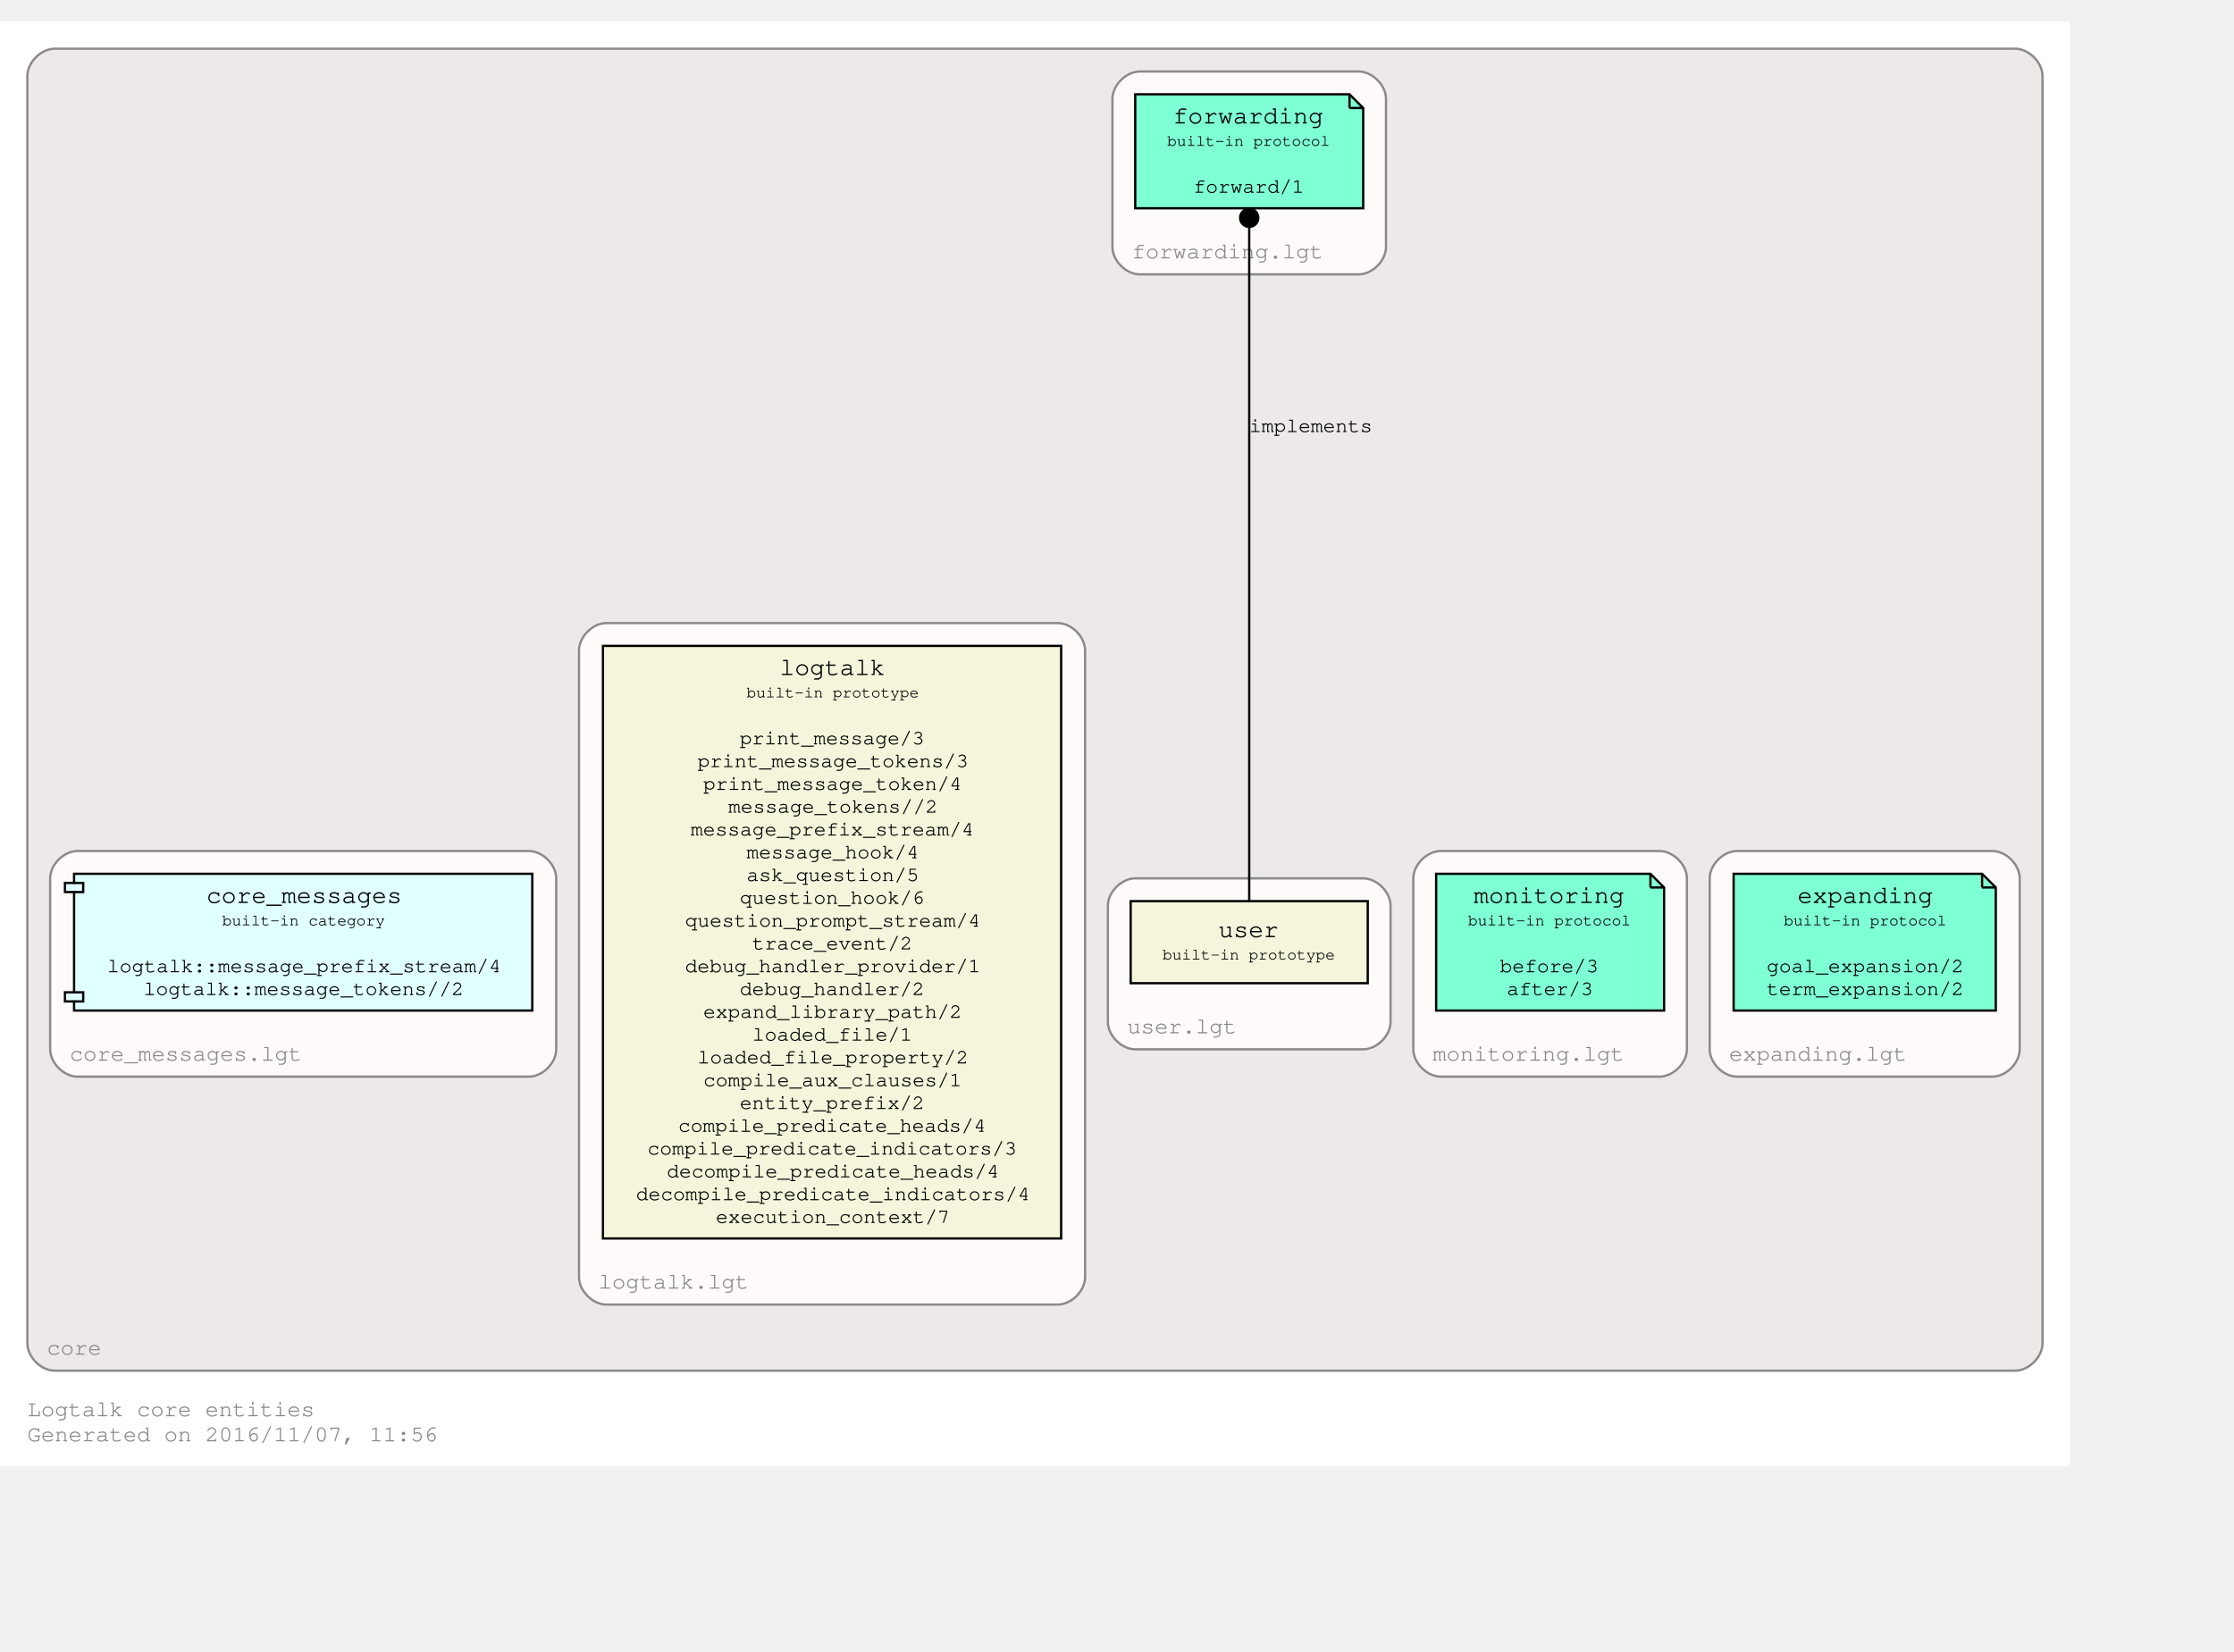
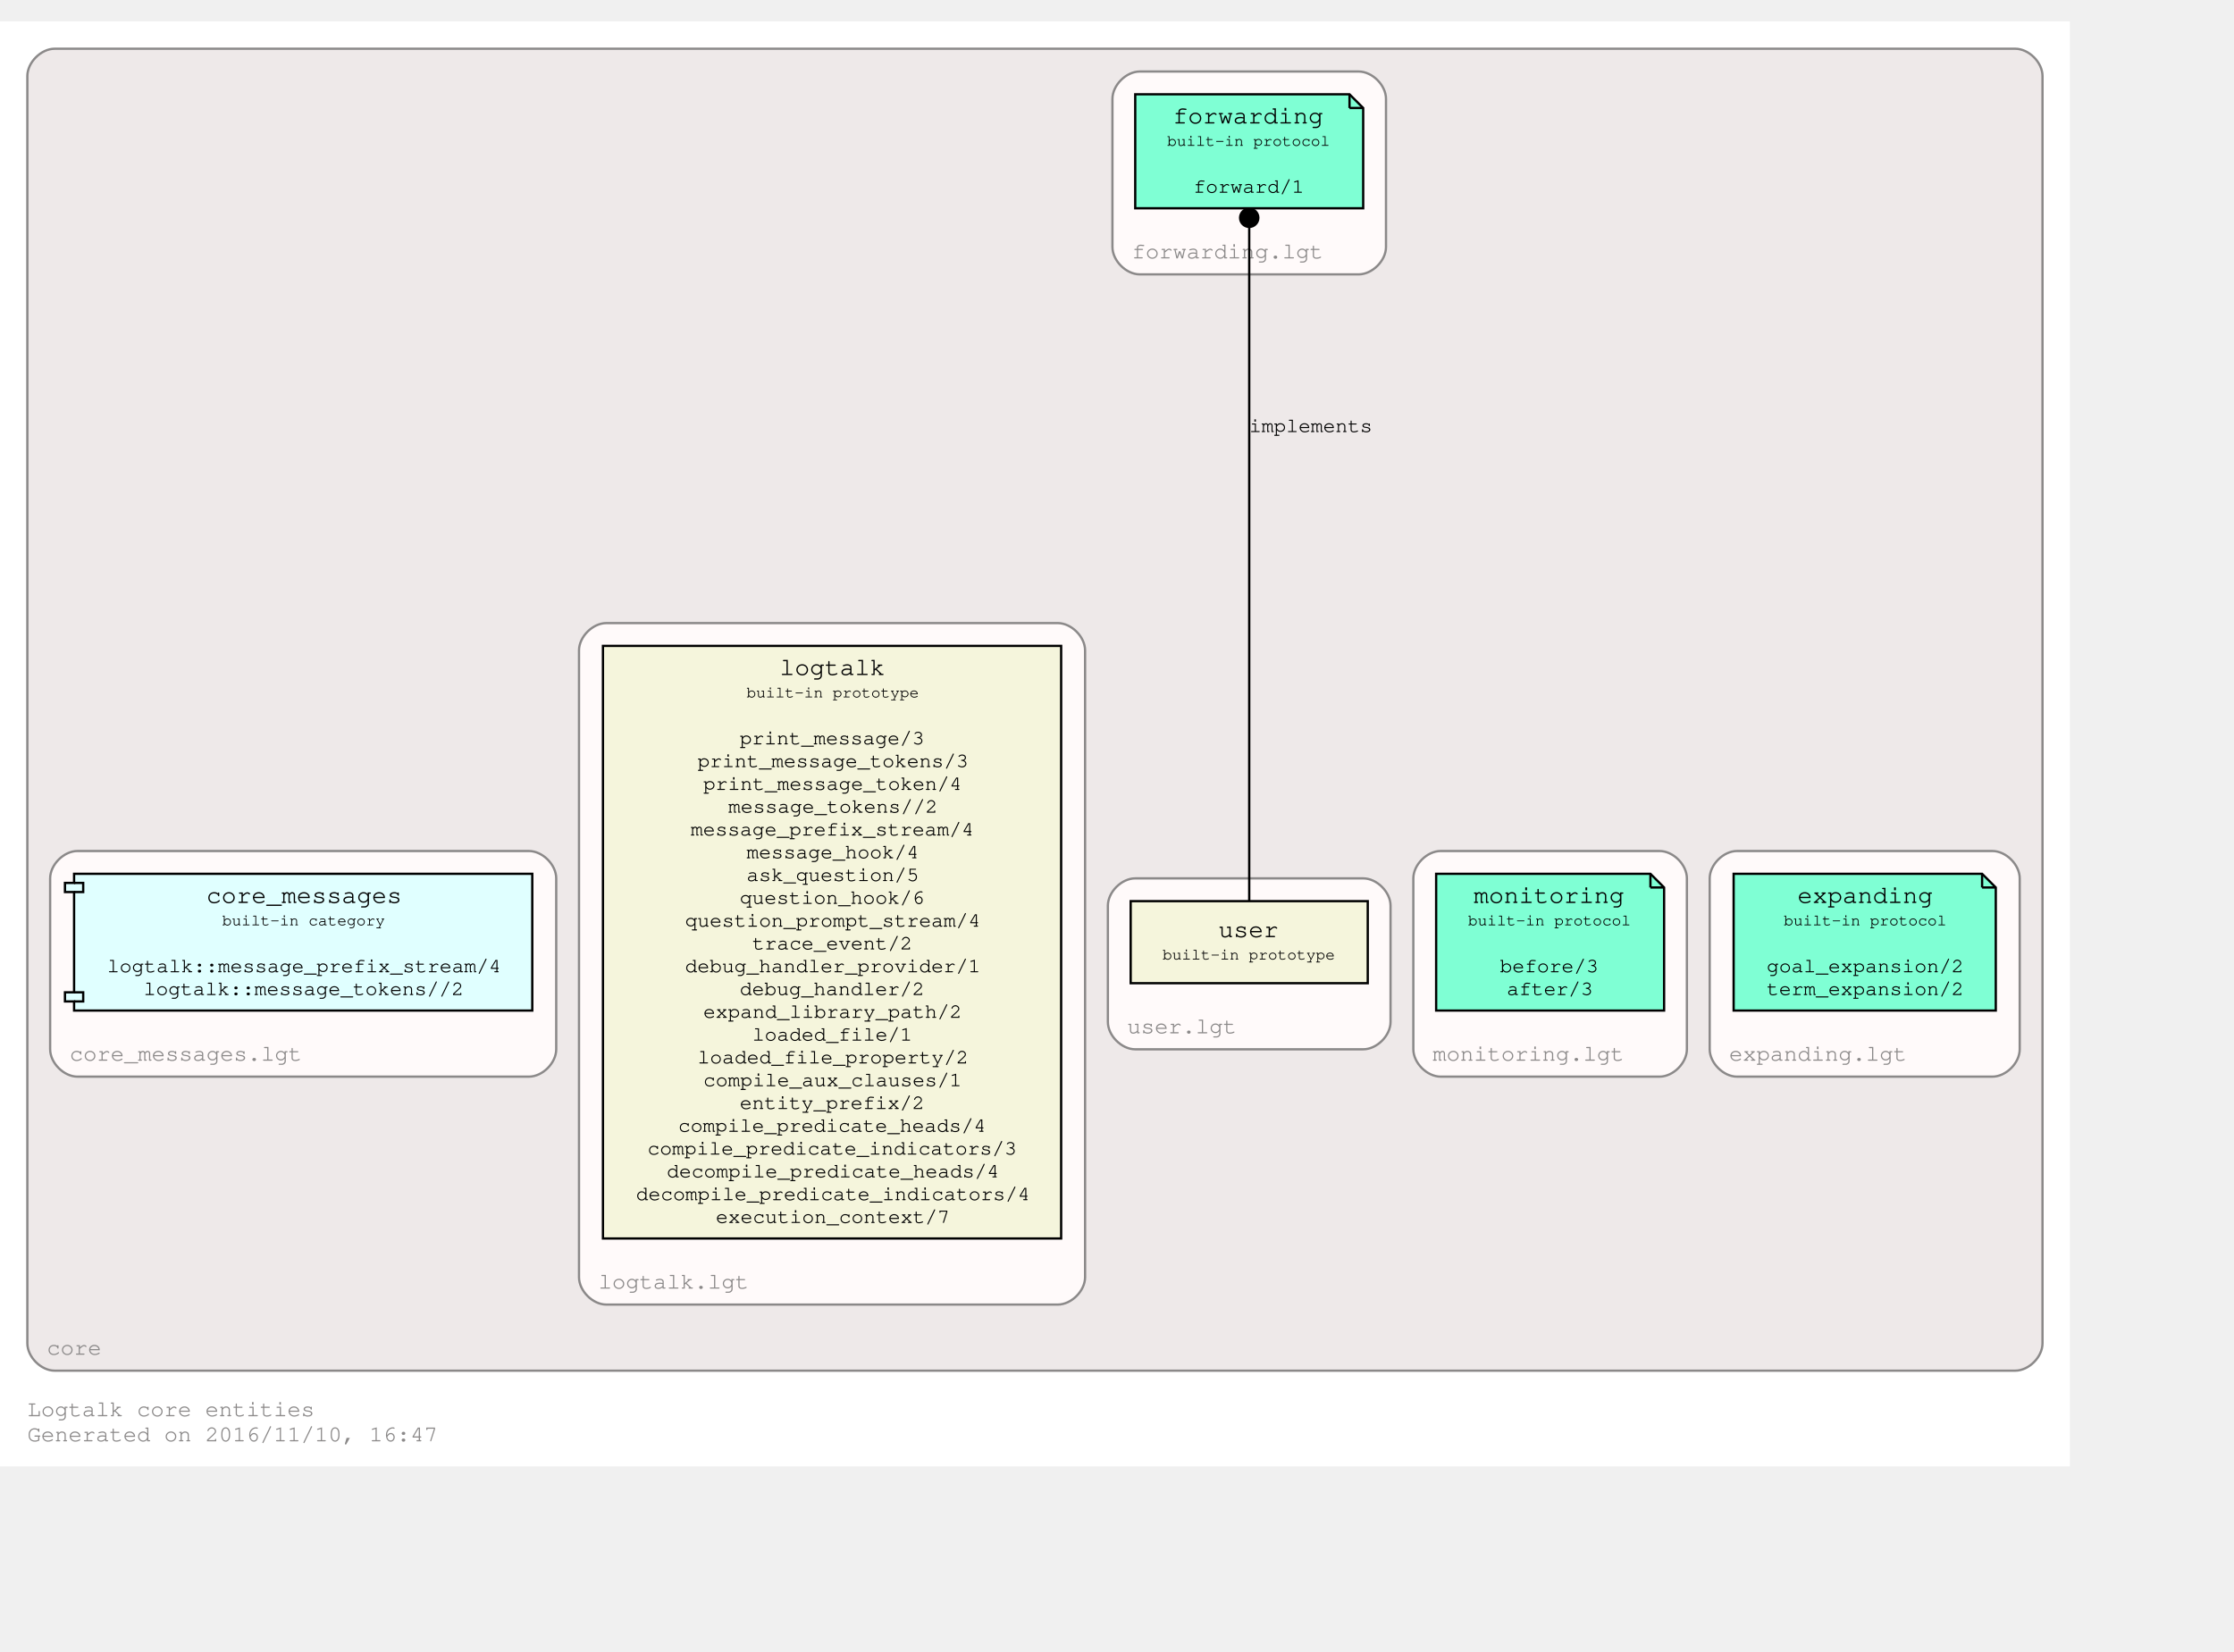
<svg xmlns="http://www.w3.org/2000/svg" xmlns:xlink="http://www.w3.org/1999/xlink" width="1052pt" height="778pt" viewBox="72.00 72.00 980.00 706.00">
  <g id="graph0" class="graph" transform="scale(1 1) rotate(0) translate(76 702)">
    <polygon fill="#ffffff" stroke="transparent" points="-4,4 -4,-630 904,-630 904,4 -4,4" />
    <text text-anchor="start" x="8" y="-18" font-family="Courier,monospace" font-size="10.00" fill="#8b8989">Logtalk core entities</text>
-     <text text-anchor="start" x="8" y="-7" font-family="Courier,monospace" font-size="10.00" fill="#8b8989">Generated on 2016/11/07, 11:56</text>
+     <text text-anchor="start" x="8" y="-7" font-family="Courier,monospace" font-size="10.00" fill="#8b8989">Generated on 2016/11/10, 16:47</text>
    <g id="clust1" class="cluster">
      <g id="a_clust1">
        <a xlink:href="https://github.com/LogtalkDotOrg/logtalk3/tree/master/core/" xlink:title="https://github.com/LogtalkDotOrg/logtalk3/tree/master/core/">
          <path fill="#eee9e9" stroke="#8b8989" d="M20,-38C20,-38 880,-38 880,-38 886,-38 892,-44 892,-50 892,-50 892,-606 892,-606 892,-612 886,-618 880,-618 880,-618 20,-618 20,-618 14,-618 8,-612 8,-606 8,-606 8,-50 8,-50 8,-44 14,-38 20,-38" />
          <text text-anchor="middle" x="28.5" y="-45" font-family="Courier,monospace" font-size="10.00" fill="#8b8989">core</text>
        </a>
      </g>
    </g>
    <g id="clust2" class="cluster">
      <g id="a_clust2">
        <a xlink:href="https://github.com/LogtalkDotOrg/logtalk3/tree/master/core/expanding.lgt" xlink:title="https://github.com/LogtalkDotOrg/logtalk3/tree/master/core/expanding.lgt">
          <path fill="#fffafa" stroke="#8b8989" d="M758,-167C758,-167 870,-167 870,-167 876,-167 882,-173 882,-179 882,-179 882,-254 882,-254 882,-260 876,-266 870,-266 870,-266 758,-266 758,-266 752,-266 746,-260 746,-254 746,-254 746,-179 746,-179 746,-173 752,-167 758,-167" />
          <text text-anchor="middle" x="793.5" y="-174" font-family="Courier,monospace" font-size="10.00" fill="#8b8989">expanding.lgt</text>
        </a>
      </g>
    </g>
    <g id="clust3" class="cluster">
      <g id="a_clust3">
        <a xlink:href="https://github.com/LogtalkDotOrg/logtalk3/tree/master/core/monitoring.lgt" xlink:title="https://github.com/LogtalkDotOrg/logtalk3/tree/master/core/monitoring.lgt">
          <path fill="#fffafa" stroke="#8b8989" d="M628,-167C628,-167 724,-167 724,-167 730,-167 736,-173 736,-179 736,-179 736,-254 736,-254 736,-260 730,-266 724,-266 724,-266 628,-266 628,-266 622,-266 616,-260 616,-254 616,-254 616,-179 616,-179 616,-173 622,-167 628,-167" />
          <text text-anchor="middle" x="666.5" y="-174" font-family="Courier,monospace" font-size="10.00" fill="#8b8989">monitoring.lgt</text>
        </a>
      </g>
    </g>
    <g id="clust4" class="cluster">
      <g id="a_clust4">
        <a xlink:href="https://github.com/LogtalkDotOrg/logtalk3/tree/master/core/forwarding.lgt" xlink:title="https://github.com/LogtalkDotOrg/logtalk3/tree/master/core/forwarding.lgt">
          <path fill="#fffafa" stroke="#8b8989" d="M496,-519C496,-519 592,-519 592,-519 598,-519 604,-525 604,-531 604,-531 604,-596 604,-596 604,-602 598,-608 592,-608 592,-608 496,-608 496,-608 490,-608 484,-602 484,-596 484,-596 484,-531 484,-531 484,-525 490,-519 496,-519" />
          <text text-anchor="middle" x="534.5" y="-526" font-family="Courier,monospace" font-size="10.00" fill="#8b8989">forwarding.lgt</text>
        </a>
      </g>
    </g>
    <g id="clust5" class="cluster">
      <g id="a_clust5">
        <a xlink:href="https://github.com/LogtalkDotOrg/logtalk3/tree/master/core/user.lgt" xlink:title="https://github.com/LogtalkDotOrg/logtalk3/tree/master/core/user.lgt">
          <path fill="#fffafa" stroke="#8b8989" d="M494,-179C494,-179 594,-179 594,-179 600,-179 606,-185 606,-191 606,-191 606,-242 606,-242 606,-248 600,-254 594,-254 594,-254 494,-254 494,-254 488,-254 482,-248 482,-242 482,-242 482,-191 482,-191 482,-185 488,-179 494,-179" />
          <text text-anchor="middle" x="514.5" y="-186" font-family="Courier,monospace" font-size="10.00" fill="#8b8989">user.lgt</text>
        </a>
      </g>
    </g>
    <g id="clust6" class="cluster">
      <g id="a_clust6">
        <a xlink:href="https://github.com/LogtalkDotOrg/logtalk3/tree/master/core/logtalk.lgt" xlink:title="https://github.com/LogtalkDotOrg/logtalk3/tree/master/core/logtalk.lgt">
          <path fill="#fffafa" stroke="#8b8989" d="M262,-67C262,-67 460,-67 460,-67 466,-67 472,-73 472,-79 472,-79 472,-354 472,-354 472,-360 466,-366 460,-366 460,-366 262,-366 262,-366 256,-366 250,-360 250,-354 250,-354 250,-79 250,-79 250,-73 256,-67 262,-67" />
          <text text-anchor="middle" x="291.5" y="-74" font-family="Courier,monospace" font-size="10.00" fill="#8b8989">logtalk.lgt</text>
        </a>
      </g>
    </g>
    <g id="clust7" class="cluster">
      <g id="a_clust7">
        <a xlink:href="https://github.com/LogtalkDotOrg/logtalk3/tree/master/core/core_messages.lgt" xlink:title="https://github.com/LogtalkDotOrg/logtalk3/tree/master/core/core_messages.lgt">
          <path fill="#fffafa" stroke="#8b8989" d="M30,-167C30,-167 228,-167 228,-167 234,-167 240,-173 240,-179 240,-179 240,-254 240,-254 240,-260 234,-266 228,-266 228,-266 30,-266 30,-266 24,-266 18,-260 18,-254 18,-254 18,-179 18,-179 18,-173 24,-167 30,-167" />
          <text text-anchor="middle" x="77.5" y="-174" font-family="Courier,monospace" font-size="10.00" fill="#8b8989">core_messages.lgt</text>
        </a>
      </g>
    </g>
    <g id="node1" class="node">
      <g id="a_node1">
        <a xlink:href="http://logtalk.org/library/expanding_0.html" xlink:title="http://logtalk.org/library/expanding_0.html">
          <polygon fill="#7fffd4" stroke="#000000" points="865.5,-256 756.5,-256 756.5,-196 871.5,-196 871.5,-250 865.5,-256" />
          <polyline fill="none" stroke="#000000" points="865.5,-256 865.5,-250 " />
          <polyline fill="none" stroke="#000000" points="871.5,-250 865.5,-250 " />
          <text text-anchor="start" x="765" y="-243.8" font-family="Courier,monospace" font-size="9.00" fill="#000000"> </text>
          <text text-anchor="start" x="784.5" y="-243.2" font-family="Courier,monospace" font-size="11.00" fill="#000000">expanding</text>
          <text text-anchor="start" x="858" y="-243.8" font-family="Courier,monospace" font-size="9.00" fill="#000000"> </text>
          <text text-anchor="start" x="765" y="-232.8" font-family="Courier,monospace" font-size="9.00" fill="#000000"> </text>
          <text text-anchor="start" x="778.5" y="-233.4" font-family="Courier,monospace" font-size="7.00" fill="#000000">built-in protocol</text>
          <text text-anchor="start" x="858" y="-232.8" font-family="Courier,monospace" font-size="9.00" fill="#000000"> </text>
          <text text-anchor="start" x="765" y="-222.8" font-family="Courier,monospace" font-size="9.00" fill="#000000"> </text>
          <text text-anchor="start" x="765" y="-212.8" font-family="Courier,monospace" font-size="9.00" fill="#000000"> </text>
          <text text-anchor="start" x="771" y="-212.8" font-family="Courier,monospace" font-size="9.00" fill="#000000">goal_expansion/2</text>
          <text text-anchor="start" x="858" y="-212.8" font-family="Courier,monospace" font-size="9.00" fill="#000000"> </text>
          <text text-anchor="start" x="765" y="-202.8" font-family="Courier,monospace" font-size="9.00" fill="#000000"> </text>
          <text text-anchor="start" x="771" y="-202.8" font-family="Courier,monospace" font-size="9.00" fill="#000000">term_expansion/2</text>
          <text text-anchor="start" x="858" y="-202.8" font-family="Courier,monospace" font-size="9.00" fill="#000000"> </text>
        </a>
      </g>
    </g>
    <g id="node2" class="node">
      <g id="a_node2">
        <a xlink:href="http://logtalk.org/library/monitoring_0.html" xlink:title="http://logtalk.org/library/monitoring_0.html">
          <polygon fill="#7fffd4" stroke="#000000" points="720,-256 626,-256 626,-196 726,-196 726,-250 720,-256" />
          <polyline fill="none" stroke="#000000" points="720,-256 720,-250 " />
          <polyline fill="none" stroke="#000000" points="726,-250 720,-250 " />
          <text text-anchor="start" x="634" y="-243.8" font-family="Courier,monospace" font-size="9.00" fill="#000000"> </text>
          <text text-anchor="start" x="642.5" y="-243.2" font-family="Courier,monospace" font-size="11.00" fill="#000000">monitoring</text>
          <text text-anchor="start" x="712" y="-243.8" font-family="Courier,monospace" font-size="9.00" fill="#000000"> </text>
          <text text-anchor="start" x="634" y="-232.8" font-family="Courier,monospace" font-size="9.00" fill="#000000"> </text>
          <text text-anchor="start" x="640" y="-233.4" font-family="Courier,monospace" font-size="7.00" fill="#000000">built-in protocol</text>
          <text text-anchor="start" x="712" y="-232.8" font-family="Courier,monospace" font-size="9.00" fill="#000000"> </text>
          <text text-anchor="start" x="634" y="-222.8" font-family="Courier,monospace" font-size="9.00" fill="#000000"> </text>
          <text text-anchor="start" x="634" y="-212.8" font-family="Courier,monospace" font-size="9.00" fill="#000000"> </text>
          <text text-anchor="start" x="654" y="-212.8" font-family="Courier,monospace" font-size="9.00" fill="#000000">before/3</text>
          <text text-anchor="start" x="712" y="-212.8" font-family="Courier,monospace" font-size="9.00" fill="#000000"> </text>
          <text text-anchor="start" x="634" y="-202.8" font-family="Courier,monospace" font-size="9.00" fill="#000000"> </text>
          <text text-anchor="start" x="657" y="-202.8" font-family="Courier,monospace" font-size="9.00" fill="#000000">after/3</text>
          <text text-anchor="start" x="712" y="-202.8" font-family="Courier,monospace" font-size="9.00" fill="#000000"> </text>
        </a>
      </g>
    </g>
    <g id="node3" class="node">
      <g id="a_node3">
        <a xlink:href="http://logtalk.org/library/forwarding_0.html" xlink:title="http://logtalk.org/library/forwarding_0.html">
          <polygon fill="#7fffd4" stroke="#000000" points="588,-598 494,-598 494,-548 594,-548 594,-592 588,-598" />
          <polyline fill="none" stroke="#000000" points="588,-598 588,-592 " />
          <polyline fill="none" stroke="#000000" points="594,-592 588,-592 " />
          <text text-anchor="start" x="502" y="-585.8" font-family="Courier,monospace" font-size="9.00" fill="#000000"> </text>
          <text text-anchor="start" x="510.5" y="-585.2" font-family="Courier,monospace" font-size="11.00" fill="#000000">forwarding</text>
          <text text-anchor="start" x="580" y="-585.8" font-family="Courier,monospace" font-size="9.00" fill="#000000"> </text>
          <text text-anchor="start" x="502" y="-574.8" font-family="Courier,monospace" font-size="9.00" fill="#000000"> </text>
          <text text-anchor="start" x="508" y="-575.4" font-family="Courier,monospace" font-size="7.00" fill="#000000">built-in protocol</text>
          <text text-anchor="start" x="580" y="-574.8" font-family="Courier,monospace" font-size="9.00" fill="#000000"> </text>
          <text text-anchor="start" x="502" y="-564.8" font-family="Courier,monospace" font-size="9.00" fill="#000000"> </text>
          <text text-anchor="start" x="502" y="-554.8" font-family="Courier,monospace" font-size="9.00" fill="#000000"> </text>
          <text text-anchor="start" x="519.5" y="-554.8" font-family="Courier,monospace" font-size="9.00" fill="#000000">forward/1</text>
          <text text-anchor="start" x="580" y="-554.8" font-family="Courier,monospace" font-size="9.00" fill="#000000"> </text>
        </a>
      </g>
    </g>
    <g id="node4" class="node">
      <g id="a_node4">
        <a xlink:href="http://logtalk.org/library/user_0.html" xlink:title="http://logtalk.org/library/user_0.html">
          <polygon fill="#f5f5dc" stroke="#000000" points="596,-244 492,-244 492,-208 596,-208 596,-244" />
          <text text-anchor="start" x="500" y="-228.8" font-family="Courier,monospace" font-size="9.00" fill="#000000"> </text>
          <text text-anchor="start" x="530.5" y="-228.2" font-family="Courier,monospace" font-size="11.00" fill="#000000">user</text>
          <text text-anchor="start" x="582" y="-228.8" font-family="Courier,monospace" font-size="9.00" fill="#000000"> </text>
          <text text-anchor="start" x="500" y="-217.8" font-family="Courier,monospace" font-size="9.00" fill="#000000"> </text>
          <text text-anchor="start" x="506" y="-218.4" font-family="Courier,monospace" font-size="7.00" fill="#000000">built-in prototype</text>
          <text text-anchor="start" x="582" y="-217.8" font-family="Courier,monospace" font-size="9.00" fill="#000000"> </text>
        </a>
      </g>
    </g>
    <g id="edge1" class="edge">
      <g id="a_edge1">
        <a xlink:title="implements">
          <path fill="none" stroke="#000000" d="M544,-244.168C544,-299.644 544,-467.439 544,-539.514" />
          <ellipse fill="#000000" stroke="#000000" cx="544" cy="-543.815" rx="4" ry="4" />
        </a>
      </g>
      <text text-anchor="start" x="544" y="-449.8" font-family="Courier,monospace" font-size="9.00" fill="#000000">implements</text>
    </g>
    <g id="node5" class="node">
      <g id="a_node5">
        <a xlink:href="http://logtalk.org/library/logtalk_0.html" xlink:title="http://logtalk.org/library/logtalk_0.html">
          <polygon fill="#f5f5dc" stroke="#000000" points="461.5,-356 260.5,-356 260.5,-96 461.5,-96 461.5,-356" />
          <text text-anchor="start" x="269" y="-343.8" font-family="Courier,monospace" font-size="9.00" fill="#000000"> </text>
          <text text-anchor="start" x="338" y="-343.2" font-family="Courier,monospace" font-size="11.00" fill="#000000">logtalk</text>
          <text text-anchor="start" x="448" y="-343.8" font-family="Courier,monospace" font-size="9.00" fill="#000000"> </text>
          <text text-anchor="start" x="269" y="-332.8" font-family="Courier,monospace" font-size="9.00" fill="#000000"> </text>
          <text text-anchor="start" x="323.5" y="-333.4" font-family="Courier,monospace" font-size="7.00" fill="#000000">built-in prototype</text>
          <text text-anchor="start" x="448" y="-332.8" font-family="Courier,monospace" font-size="9.00" fill="#000000"> </text>
          <text text-anchor="start" x="269" y="-322.8" font-family="Courier,monospace" font-size="9.00" fill="#000000"> </text>
          <text text-anchor="start" x="269" y="-312.8" font-family="Courier,monospace" font-size="9.00" fill="#000000"> </text>
          <text text-anchor="start" x="320.5" y="-312.8" font-family="Courier,monospace" font-size="9.00" fill="#000000">print_message/3</text>
          <text text-anchor="start" x="448" y="-312.8" font-family="Courier,monospace" font-size="9.00" fill="#000000"> </text>
          <text text-anchor="start" x="269" y="-302.8" font-family="Courier,monospace" font-size="9.00" fill="#000000"> </text>
          <text text-anchor="start" x="302" y="-302.8" font-family="Courier,monospace" font-size="9.00" fill="#000000">print_message_tokens/3</text>
          <text text-anchor="start" x="448" y="-302.8" font-family="Courier,monospace" font-size="9.00" fill="#000000"> </text>
          <text text-anchor="start" x="269" y="-292.8" font-family="Courier,monospace" font-size="9.00" fill="#000000"> </text>
          <text text-anchor="start" x="304.5" y="-292.8" font-family="Courier,monospace" font-size="9.00" fill="#000000">print_message_token/4</text>
          <text text-anchor="start" x="448" y="-292.8" font-family="Courier,monospace" font-size="9.00" fill="#000000"> </text>
          <text text-anchor="start" x="269" y="-282.8" font-family="Courier,monospace" font-size="9.00" fill="#000000"> </text>
          <text text-anchor="start" x="315.5" y="-282.8" font-family="Courier,monospace" font-size="9.00" fill="#000000">message_tokens//2</text>
          <text text-anchor="start" x="448" y="-282.8" font-family="Courier,monospace" font-size="9.00" fill="#000000"> </text>
          <text text-anchor="start" x="269" y="-272.8" font-family="Courier,monospace" font-size="9.00" fill="#000000"> </text>
          <text text-anchor="start" x="299" y="-272.8" font-family="Courier,monospace" font-size="9.00" fill="#000000">message_prefix_stream/4</text>
          <text text-anchor="start" x="448" y="-272.8" font-family="Courier,monospace" font-size="9.00" fill="#000000"> </text>
          <text text-anchor="start" x="269" y="-262.8" font-family="Courier,monospace" font-size="9.00" fill="#000000"> </text>
          <text text-anchor="start" x="323.5" y="-262.8" font-family="Courier,monospace" font-size="9.00" fill="#000000">message_hook/4</text>
          <text text-anchor="start" x="448" y="-262.8" font-family="Courier,monospace" font-size="9.00" fill="#000000"> </text>
          <text text-anchor="start" x="269" y="-252.8" font-family="Courier,monospace" font-size="9.00" fill="#000000"> </text>
          <text text-anchor="start" x="323.5" y="-252.8" font-family="Courier,monospace" font-size="9.00" fill="#000000">ask_question/5</text>
          <text text-anchor="start" x="448" y="-252.8" font-family="Courier,monospace" font-size="9.00" fill="#000000"> </text>
          <text text-anchor="start" x="269" y="-242.8" font-family="Courier,monospace" font-size="9.00" fill="#000000"> </text>
          <text text-anchor="start" x="320.5" y="-242.8" font-family="Courier,monospace" font-size="9.00" fill="#000000">question_hook/6</text>
          <text text-anchor="start" x="448" y="-242.8" font-family="Courier,monospace" font-size="9.00" fill="#000000"> </text>
          <text text-anchor="start" x="269" y="-232.8" font-family="Courier,monospace" font-size="9.00" fill="#000000"> </text>
          <text text-anchor="start" x="296.5" y="-232.8" font-family="Courier,monospace" font-size="9.00" fill="#000000">question_prompt_stream/4</text>
          <text text-anchor="start" x="448" y="-232.8" font-family="Courier,monospace" font-size="9.00" fill="#000000"> </text>
          <text text-anchor="start" x="269" y="-222.8" font-family="Courier,monospace" font-size="9.00" fill="#000000"> </text>
          <text text-anchor="start" x="326" y="-222.8" font-family="Courier,monospace" font-size="9.00" fill="#000000">trace_event/2</text>
          <text text-anchor="start" x="448" y="-222.8" font-family="Courier,monospace" font-size="9.00" fill="#000000"> </text>
          <text text-anchor="start" x="269" y="-212.8" font-family="Courier,monospace" font-size="9.00" fill="#000000"> </text>
          <text text-anchor="start" x="296.5" y="-212.8" font-family="Courier,monospace" font-size="9.00" fill="#000000">debug_handler_provider/1</text>
          <text text-anchor="start" x="448" y="-212.8" font-family="Courier,monospace" font-size="9.00" fill="#000000"> </text>
          <text text-anchor="start" x="269" y="-202.8" font-family="Courier,monospace" font-size="9.00" fill="#000000"> </text>
          <text text-anchor="start" x="320.5" y="-202.8" font-family="Courier,monospace" font-size="9.00" fill="#000000">debug_handler/2</text>
          <text text-anchor="start" x="448" y="-202.8" font-family="Courier,monospace" font-size="9.00" fill="#000000"> </text>
          <text text-anchor="start" x="269" y="-192.8" font-family="Courier,monospace" font-size="9.00" fill="#000000"> </text>
          <text text-anchor="start" x="304.5" y="-192.8" font-family="Courier,monospace" font-size="9.00" fill="#000000">expand_library_path/2</text>
          <text text-anchor="start" x="448" y="-192.8" font-family="Courier,monospace" font-size="9.00" fill="#000000"> </text>
          <text text-anchor="start" x="269" y="-182.8" font-family="Courier,monospace" font-size="9.00" fill="#000000"> </text>
          <text text-anchor="start" x="326" y="-182.8" font-family="Courier,monospace" font-size="9.00" fill="#000000">loaded_file/1</text>
          <text text-anchor="start" x="448" y="-182.8" font-family="Courier,monospace" font-size="9.00" fill="#000000"> </text>
          <text text-anchor="start" x="269" y="-172.8" font-family="Courier,monospace" font-size="9.00" fill="#000000"> </text>
          <text text-anchor="start" x="302" y="-172.8" font-family="Courier,monospace" font-size="9.00" fill="#000000">loaded_file_property/2</text>
          <text text-anchor="start" x="448" y="-172.8" font-family="Courier,monospace" font-size="9.00" fill="#000000"> </text>
          <text text-anchor="start" x="269" y="-162.8" font-family="Courier,monospace" font-size="9.00" fill="#000000"> </text>
          <text text-anchor="start" x="304.5" y="-162.8" font-family="Courier,monospace" font-size="9.00" fill="#000000">compile_aux_clauses/1</text>
          <text text-anchor="start" x="448" y="-162.8" font-family="Courier,monospace" font-size="9.00" fill="#000000"> </text>
          <text text-anchor="start" x="269" y="-152.8" font-family="Courier,monospace" font-size="9.00" fill="#000000"> </text>
          <text text-anchor="start" x="320.5" y="-152.8" font-family="Courier,monospace" font-size="9.00" fill="#000000">entity_prefix/2</text>
          <text text-anchor="start" x="448" y="-152.8" font-family="Courier,monospace" font-size="9.00" fill="#000000"> </text>
          <text text-anchor="start" x="269" y="-142.8" font-family="Courier,monospace" font-size="9.00" fill="#000000"> </text>
          <text text-anchor="start" x="293.5" y="-142.8" font-family="Courier,monospace" font-size="9.00" fill="#000000">compile_predicate_heads/4</text>
          <text text-anchor="start" x="448" y="-142.8" font-family="Courier,monospace" font-size="9.00" fill="#000000"> </text>
          <text text-anchor="start" x="269" y="-132.8" font-family="Courier,monospace" font-size="9.00" fill="#000000"> </text>
          <text text-anchor="start" x="280" y="-132.8" font-family="Courier,monospace" font-size="9.00" fill="#000000">compile_predicate_indicators/3</text>
          <text text-anchor="start" x="448" y="-132.8" font-family="Courier,monospace" font-size="9.00" fill="#000000"> </text>
          <text text-anchor="start" x="269" y="-122.8" font-family="Courier,monospace" font-size="9.00" fill="#000000"> </text>
          <text text-anchor="start" x="288.5" y="-122.8" font-family="Courier,monospace" font-size="9.00" fill="#000000">decompile_predicate_heads/4</text>
          <text text-anchor="start" x="448" y="-122.8" font-family="Courier,monospace" font-size="9.00" fill="#000000"> </text>
          <text text-anchor="start" x="269" y="-112.8" font-family="Courier,monospace" font-size="9.00" fill="#000000"> </text>
          <text text-anchor="start" x="275" y="-112.8" font-family="Courier,monospace" font-size="9.00" fill="#000000">decompile_predicate_indicators/4</text>
          <text text-anchor="start" x="448" y="-112.8" font-family="Courier,monospace" font-size="9.00" fill="#000000"> </text>
          <text text-anchor="start" x="269" y="-102.8" font-family="Courier,monospace" font-size="9.00" fill="#000000"> </text>
          <text text-anchor="start" x="310" y="-102.8" font-family="Courier,monospace" font-size="9.00" fill="#000000">execution_context/7</text>
          <text text-anchor="start" x="448" y="-102.8" font-family="Courier,monospace" font-size="9.00" fill="#000000"> </text>
        </a>
      </g>
    </g>
    <g id="node6" class="node">
      <g id="a_node6">
        <a xlink:href="http://logtalk.org/library/core_messages_0.html" xlink:title="http://logtalk.org/library/core_messages_0.html">
          <polygon fill="#e0ffff" stroke="#000000" points="229.5,-256 28.5,-256 28.5,-252 24.5,-252 24.5,-248 28.5,-248 28.5,-204 24.5,-204 24.5,-200 28.5,-200 28.5,-196 229.5,-196 229.5,-256" />
          <polyline fill="none" stroke="#000000" points="28.5,-252 32.5,-252 32.5,-248 28.5,-248 " />
          <polyline fill="none" stroke="#000000" points="28.5,-204 32.5,-204 32.5,-200 28.5,-200 " />
          <text text-anchor="start" x="37" y="-243.8" font-family="Courier,monospace" font-size="9.00" fill="#000000"> </text>
          <text text-anchor="start" x="86.5" y="-243.2" font-family="Courier,monospace" font-size="11.00" fill="#000000">core_messages</text>
          <text text-anchor="start" x="216" y="-243.8" font-family="Courier,monospace" font-size="9.00" fill="#000000"> </text>
          <text text-anchor="start" x="37" y="-232.8" font-family="Courier,monospace" font-size="9.00" fill="#000000"> </text>
          <text text-anchor="start" x="93.5" y="-233.4" font-family="Courier,monospace" font-size="7.00" fill="#000000">built-in category</text>
          <text text-anchor="start" x="216" y="-232.8" font-family="Courier,monospace" font-size="9.00" fill="#000000"> </text>
          <text text-anchor="start" x="37" y="-222.8" font-family="Courier,monospace" font-size="9.00" fill="#000000"> </text>
          <text text-anchor="start" x="37" y="-212.8" font-family="Courier,monospace" font-size="9.00" fill="#000000"> </text>
          <text text-anchor="start" x="43" y="-212.8" font-family="Courier,monospace" font-size="9.00" fill="#000000">logtalk::message_prefix_stream/4</text>
          <text text-anchor="start" x="216" y="-212.8" font-family="Courier,monospace" font-size="9.00" fill="#000000"> </text>
          <text text-anchor="start" x="37" y="-202.8" font-family="Courier,monospace" font-size="9.00" fill="#000000"> </text>
          <text text-anchor="start" x="59" y="-202.8" font-family="Courier,monospace" font-size="9.00" fill="#000000">logtalk::message_tokens//2</text>
          <text text-anchor="start" x="216" y="-202.8" font-family="Courier,monospace" font-size="9.00" fill="#000000"> </text>
        </a>
      </g>
    </g>
  </g>
</svg>
